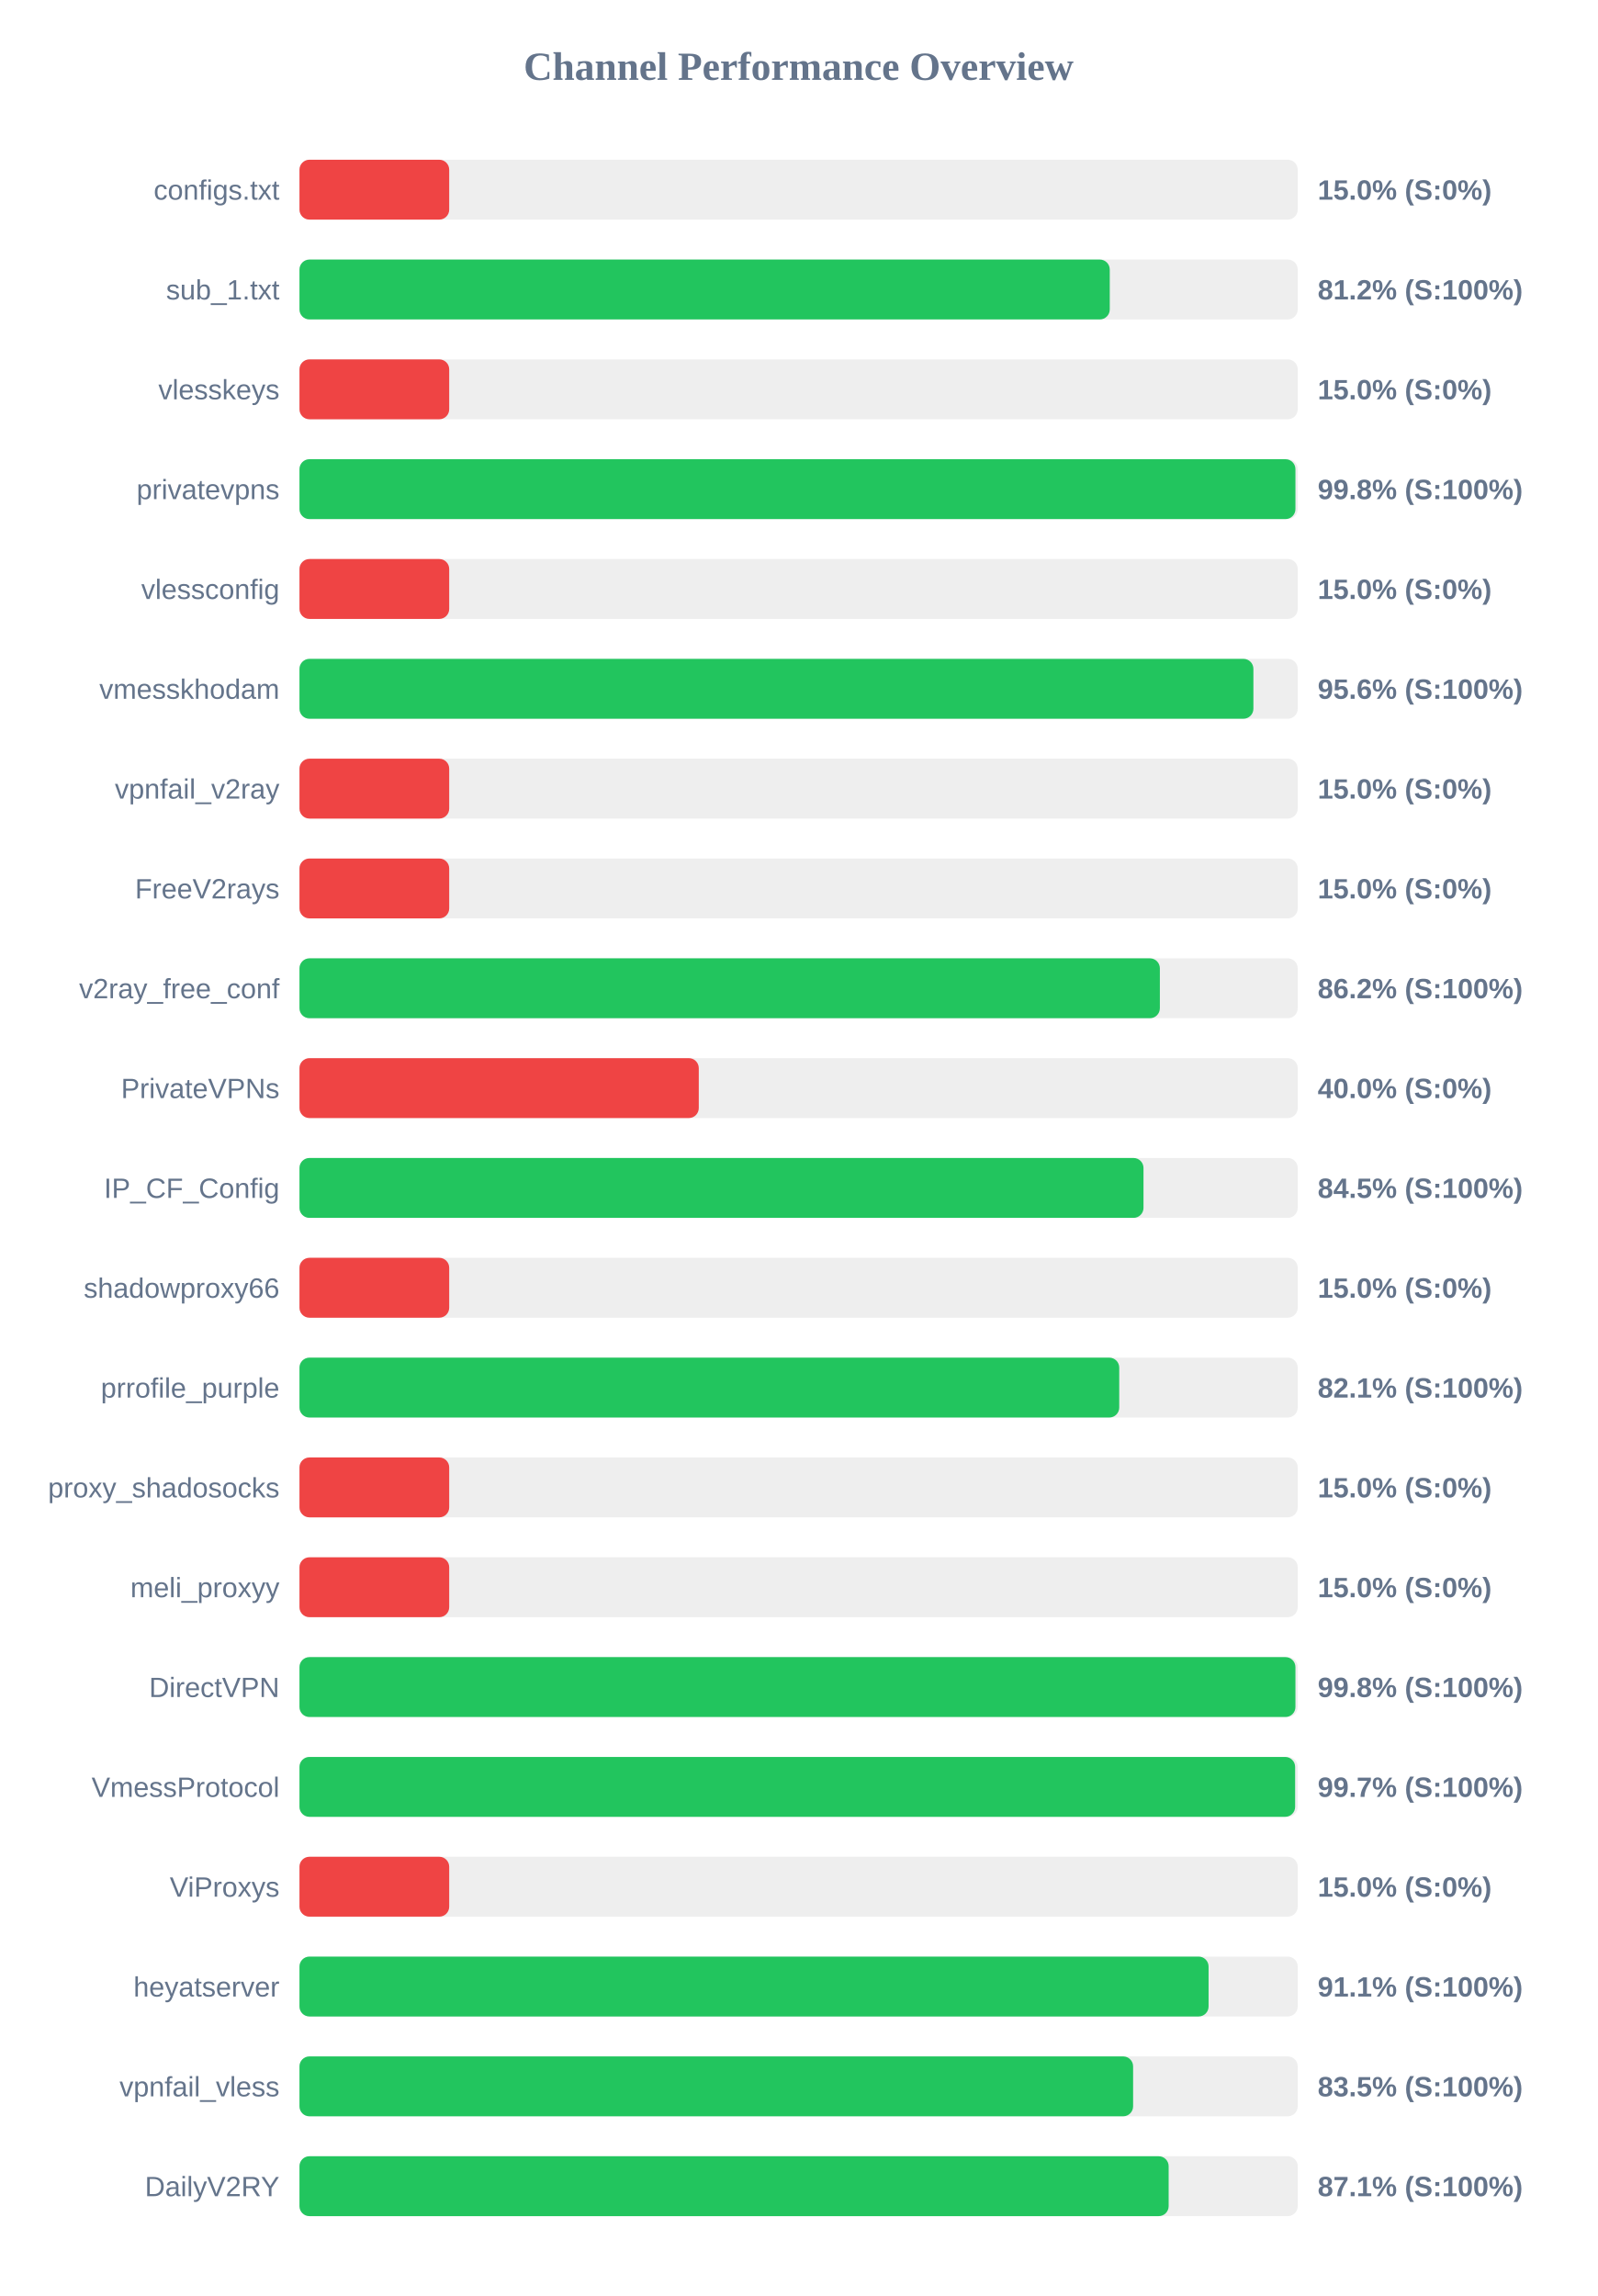
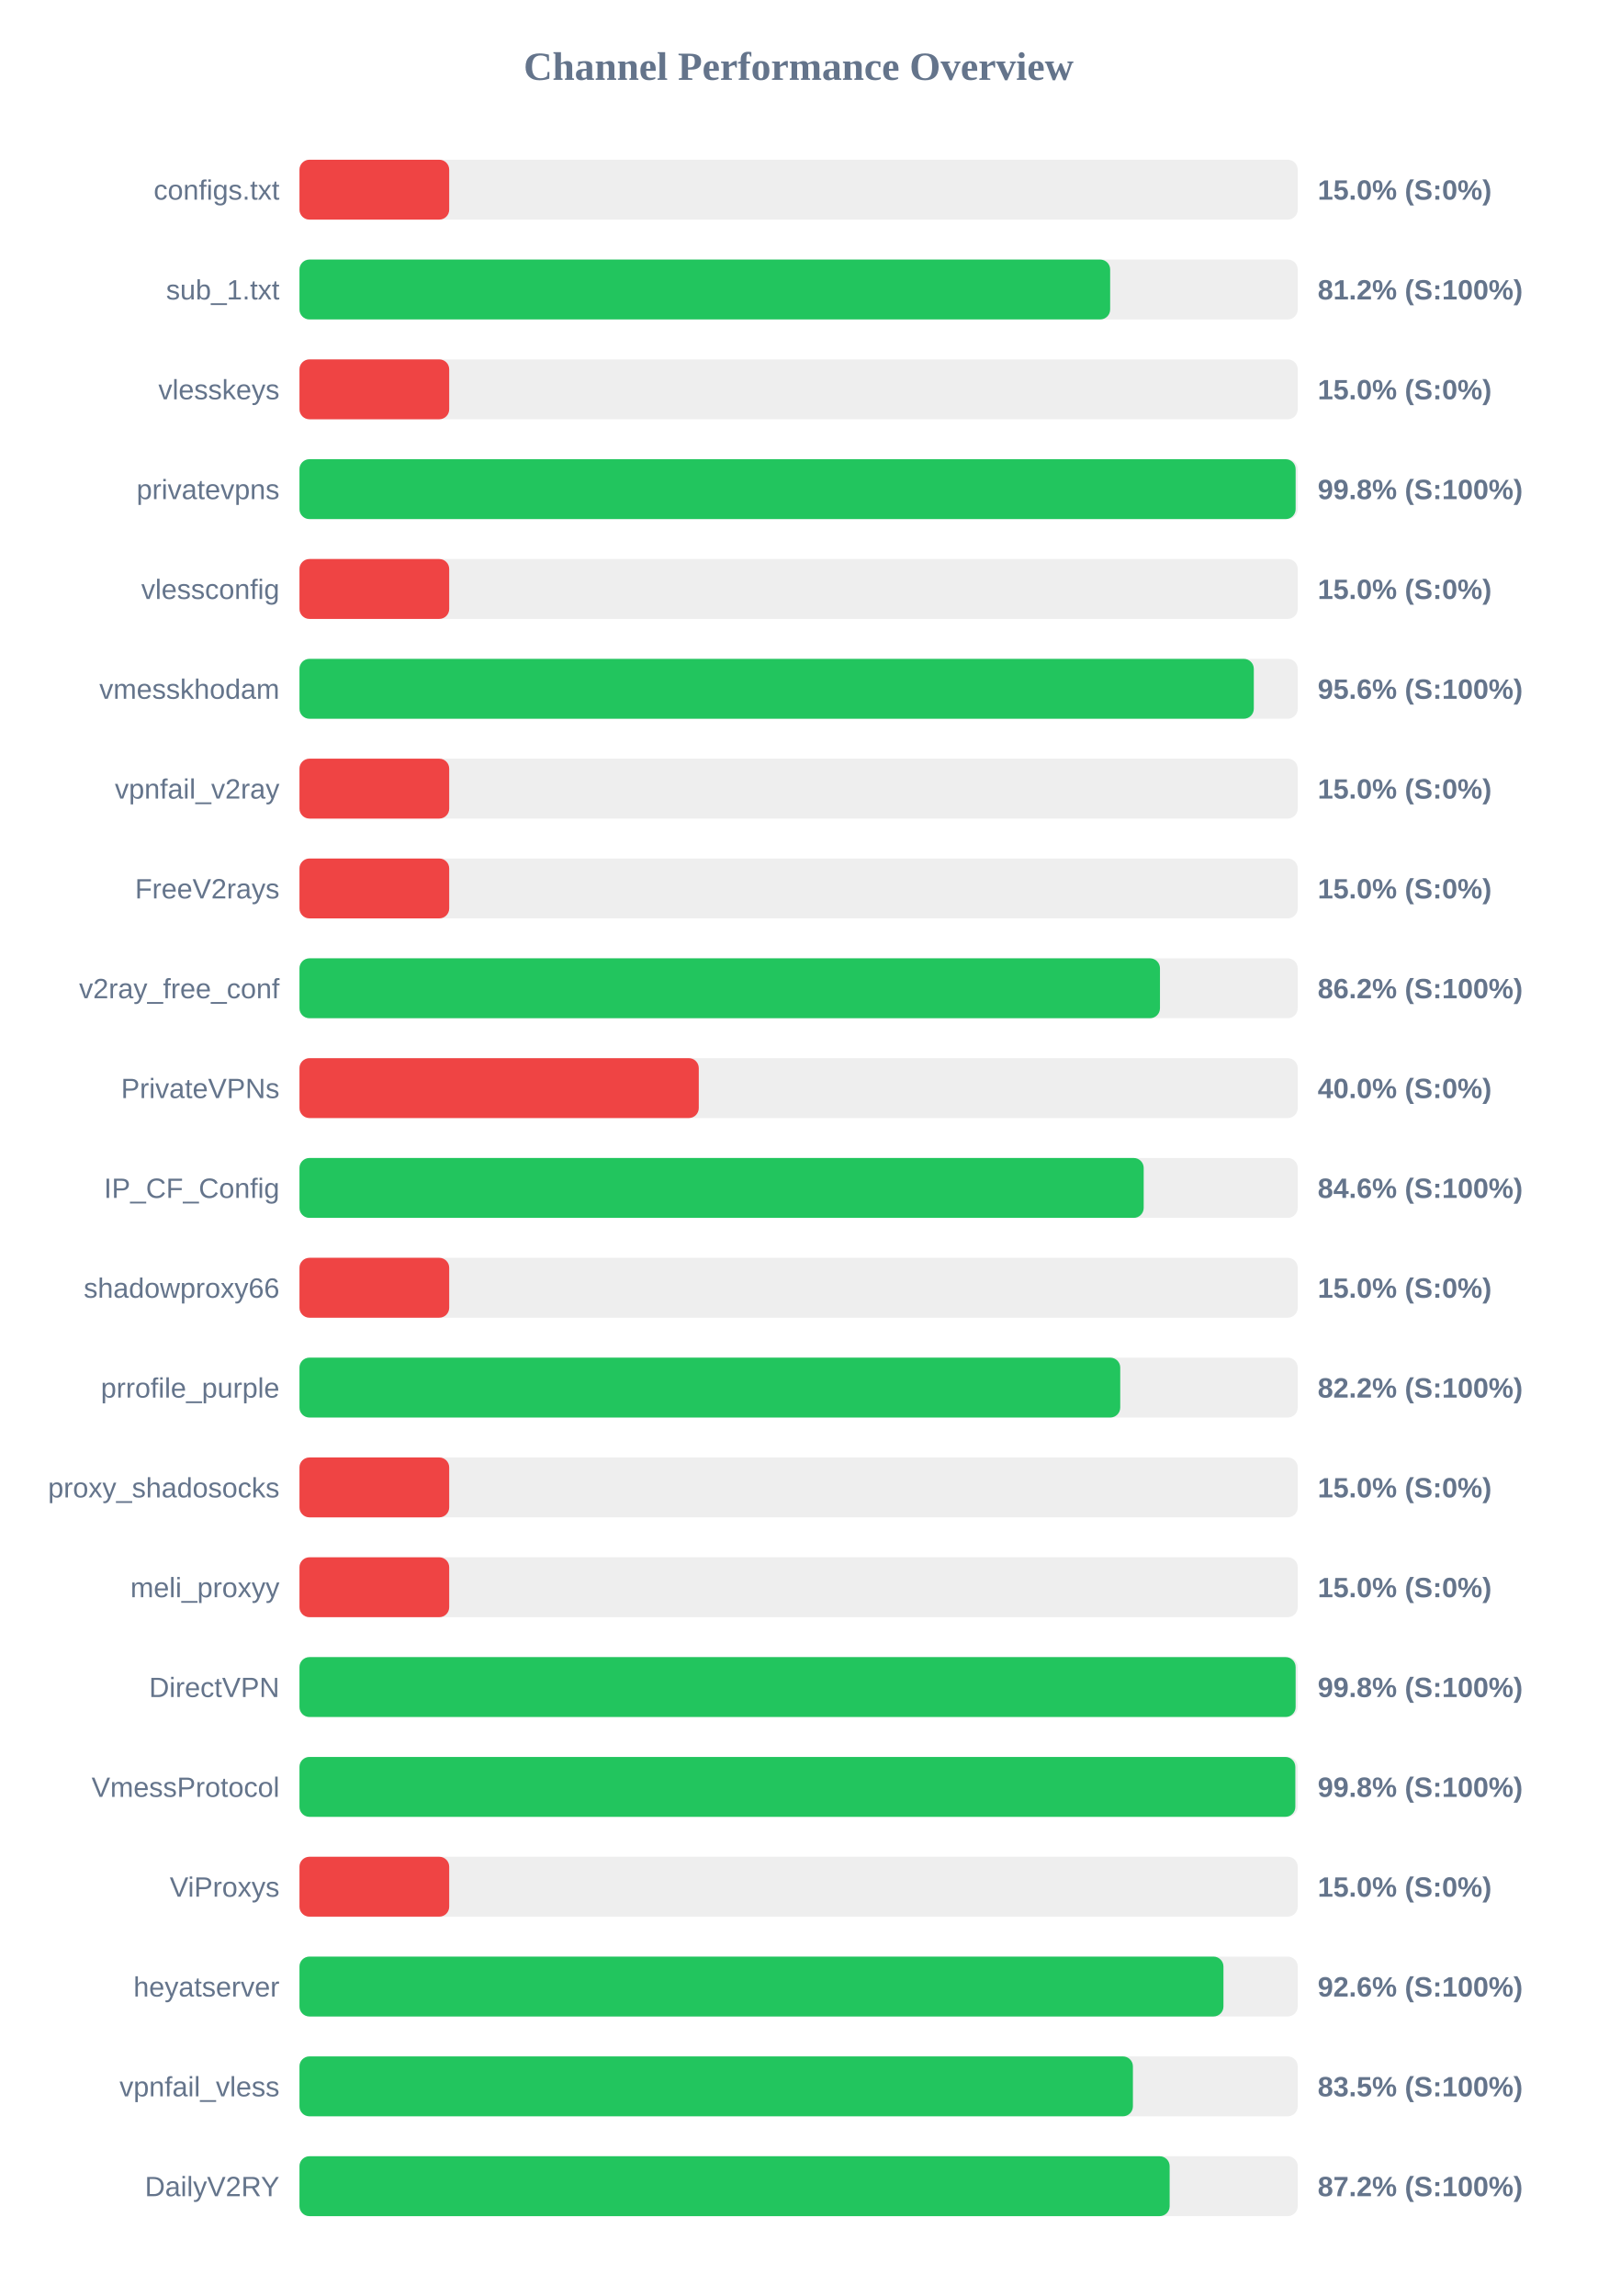
<svg xmlns="http://www.w3.org/2000/svg" width="800" height="1150" version="1.1">
  <style>
        .row { font: 14px Arial; fill: #64748b; }
        .score { font: bold 14px Arial; fill: #64748b; }
    </style>
  <text x="400" y="40" text-anchor="middle" font-size="20px" font-weight="bold" fill="#64748b">Channel Performance Overview</text>
  <rect x="150" y="80" width="500" height="30" fill="#eee" rx="5" />
  <rect x="150" y="80" width="75.0" height="30" fill="#ef4444" rx="5" />
  <text x="140" y="100" text-anchor="end" class="row">configs.txt</text>
  <text x="660" y="100" text-anchor="start" class="score">15.0% (S:0%)</text>
  <rect x="150" y="130" width="500" height="30" fill="#eee" rx="5" />
-   <rect x="150" y="130" width="405.85" height="30" fill="#22c55e" rx="5" />
+   <rect x="150" y="130" width="406.05" height="30" fill="#22c55e" rx="5" />
  <text x="140" y="150" text-anchor="end" class="row">sub_1.txt</text>
  <text x="660" y="150" text-anchor="start" class="score">81.2% (S:100%)</text>
  <rect x="150" y="180" width="500" height="30" fill="#eee" rx="5" />
  <rect x="150" y="180" width="75.0" height="30" fill="#ef4444" rx="5" />
  <text x="140" y="200" text-anchor="end" class="row">vlesskeys</text>
  <text x="660" y="200" text-anchor="start" class="score">15.0% (S:0%)</text>
  <rect x="150" y="230" width="500" height="30" fill="#eee" rx="5" />
-   <rect x="150" y="230" width="498.85" height="30" fill="#22c55e" rx="5" />
+   <rect x="150" y="230" width="498.95" height="30" fill="#22c55e" rx="5" />
  <text x="140" y="250" text-anchor="end" class="row">privatevpns</text>
  <text x="660" y="250" text-anchor="start" class="score">99.8% (S:100%)</text>
  <rect x="150" y="280" width="500" height="30" fill="#eee" rx="5" />
  <rect x="150" y="280" width="75.0" height="30" fill="#ef4444" rx="5" />
  <text x="140" y="300" text-anchor="end" class="row">vlessconfig</text>
  <text x="660" y="300" text-anchor="start" class="score">15.0% (S:0%)</text>
  <rect x="150" y="330" width="500" height="30" fill="#eee" rx="5" />
-   <rect x="150" y="330" width="477.8" height="30" fill="#22c55e" rx="5" />
+   <rect x="150" y="330" width="478.0" height="30" fill="#22c55e" rx="5" />
  <text x="140" y="350" text-anchor="end" class="row">vmesskhodam</text>
  <text x="660" y="350" text-anchor="start" class="score">95.6% (S:100%)</text>
  <rect x="150" y="380" width="500" height="30" fill="#eee" rx="5" />
  <rect x="150" y="380" width="75.0" height="30" fill="#ef4444" rx="5" />
  <text x="140" y="400" text-anchor="end" class="row">vpnfail_v2ray</text>
  <text x="660" y="400" text-anchor="start" class="score">15.0% (S:0%)</text>
  <rect x="150" y="430" width="500" height="30" fill="#eee" rx="5" />
  <rect x="150" y="430" width="75.0" height="30" fill="#ef4444" rx="5" />
  <text x="140" y="450" text-anchor="end" class="row">FreeV2rays</text>
  <text x="660" y="450" text-anchor="start" class="score">15.0% (S:0%)</text>
  <rect x="150" y="480" width="500" height="30" fill="#eee" rx="5" />
-   <rect x="150" y="480" width="430.95" height="30" fill="#22c55e" rx="5" />
+   <rect x="150" y="480" width="431.0" height="30" fill="#22c55e" rx="5" />
  <text x="140" y="500" text-anchor="end" class="row">v2ray_free_conf</text>
  <text x="660" y="500" text-anchor="start" class="score">86.2% (S:100%)</text>
  <rect x="150" y="530" width="500" height="30" fill="#eee" rx="5" />
  <rect x="150" y="530" width="200.0" height="30" fill="#ef4444" rx="5" />
  <text x="140" y="550" text-anchor="end" class="row">PrivateVPNs</text>
  <text x="660" y="550" text-anchor="start" class="score">40.0% (S:0%)</text>
  <rect x="150" y="580" width="500" height="30" fill="#eee" rx="5" />
-   <rect x="150" y="580" width="422.75" height="30" fill="#22c55e" rx="5" />
+   <rect x="150" y="580" width="422.85" height="30" fill="#22c55e" rx="5" />
  <text x="140" y="600" text-anchor="end" class="row">IP_CF_Config</text>
-   <text x="660" y="600" text-anchor="start" class="score">84.5% (S:100%)</text>
+   <text x="660" y="600" text-anchor="start" class="score">84.6% (S:100%)</text>
  <rect x="150" y="630" width="500" height="30" fill="#eee" rx="5" />
  <rect x="150" y="630" width="75.0" height="30" fill="#ef4444" rx="5" />
  <text x="140" y="650" text-anchor="end" class="row">shadowproxy66</text>
  <text x="660" y="650" text-anchor="start" class="score">15.0% (S:0%)</text>
  <rect x="150" y="680" width="500" height="30" fill="#eee" rx="5" />
-   <rect x="150" y="680" width="410.6" height="30" fill="#22c55e" rx="5" />
+   <rect x="150" y="680" width="411.1" height="30" fill="#22c55e" rx="5" />
  <text x="140" y="700" text-anchor="end" class="row">prrofile_purple</text>
-   <text x="660" y="700" text-anchor="start" class="score">82.1% (S:100%)</text>
+   <text x="660" y="700" text-anchor="start" class="score">82.2% (S:100%)</text>
  <rect x="150" y="730" width="500" height="30" fill="#eee" rx="5" />
  <rect x="150" y="730" width="75.0" height="30" fill="#ef4444" rx="5" />
  <text x="140" y="750" text-anchor="end" class="row">proxy_shadosocks</text>
  <text x="660" y="750" text-anchor="start" class="score">15.0% (S:0%)</text>
  <rect x="150" y="780" width="500" height="30" fill="#eee" rx="5" />
  <rect x="150" y="780" width="75.0" height="30" fill="#ef4444" rx="5" />
  <text x="140" y="800" text-anchor="end" class="row">meli_proxyy</text>
  <text x="660" y="800" text-anchor="start" class="score">15.0% (S:0%)</text>
  <rect x="150" y="830" width="500" height="30" fill="#eee" rx="5" />
-   <rect x="150" y="830" width="498.85" height="30" fill="#22c55e" rx="5" />
+   <rect x="150" y="830" width="498.95" height="30" fill="#22c55e" rx="5" />
  <text x="140" y="850" text-anchor="end" class="row">DirectVPN</text>
  <text x="660" y="850" text-anchor="start" class="score">99.8% (S:100%)</text>
  <rect x="150" y="880" width="500" height="30" fill="#eee" rx="5" />
-   <rect x="150" y="880" width="498.7" height="30" fill="#22c55e" rx="5" />
+   <rect x="150" y="880" width="498.8" height="30" fill="#22c55e" rx="5" />
  <text x="140" y="900" text-anchor="end" class="row">VmessProtocol</text>
-   <text x="660" y="900" text-anchor="start" class="score">99.7% (S:100%)</text>
+   <text x="660" y="900" text-anchor="start" class="score">99.8% (S:100%)</text>
  <rect x="150" y="930" width="500" height="30" fill="#eee" rx="5" />
  <rect x="150" y="930" width="75.0" height="30" fill="#ef4444" rx="5" />
  <text x="140" y="950" text-anchor="end" class="row">ViProxys</text>
  <text x="660" y="950" text-anchor="start" class="score">15.0% (S:0%)</text>
  <rect x="150" y="980" width="500" height="30" fill="#eee" rx="5" />
-   <rect x="150" y="980" width="455.35" height="30" fill="#22c55e" rx="5" />
+   <rect x="150" y="980" width="462.8" height="30" fill="#22c55e" rx="5" />
  <text x="140" y="1000" text-anchor="end" class="row">heyatserver</text>
-   <text x="660" y="1000" text-anchor="start" class="score">91.1% (S:100%)</text>
+   <text x="660" y="1000" text-anchor="start" class="score">92.6% (S:100%)</text>
  <rect x="150" y="1030" width="500" height="30" fill="#eee" rx="5" />
-   <rect x="150" y="1030" width="417.55" height="30" fill="#22c55e" rx="5" />
+   <rect x="150" y="1030" width="417.45" height="30" fill="#22c55e" rx="5" />
  <text x="140" y="1050" text-anchor="end" class="row">vpnfail_vless</text>
  <text x="660" y="1050" text-anchor="start" class="score">83.5% (S:100%)</text>
  <rect x="150" y="1080" width="500" height="30" fill="#eee" rx="5" />
-   <rect x="150" y="1080" width="435.35" height="30" fill="#22c55e" rx="5" />
+   <rect x="150" y="1080" width="435.85" height="30" fill="#22c55e" rx="5" />
  <text x="140" y="1100" text-anchor="end" class="row">DailyV2RY</text>
-   <text x="660" y="1100" text-anchor="start" class="score">87.1% (S:100%)</text>
+   <text x="660" y="1100" text-anchor="start" class="score">87.2% (S:100%)</text>
</svg>
